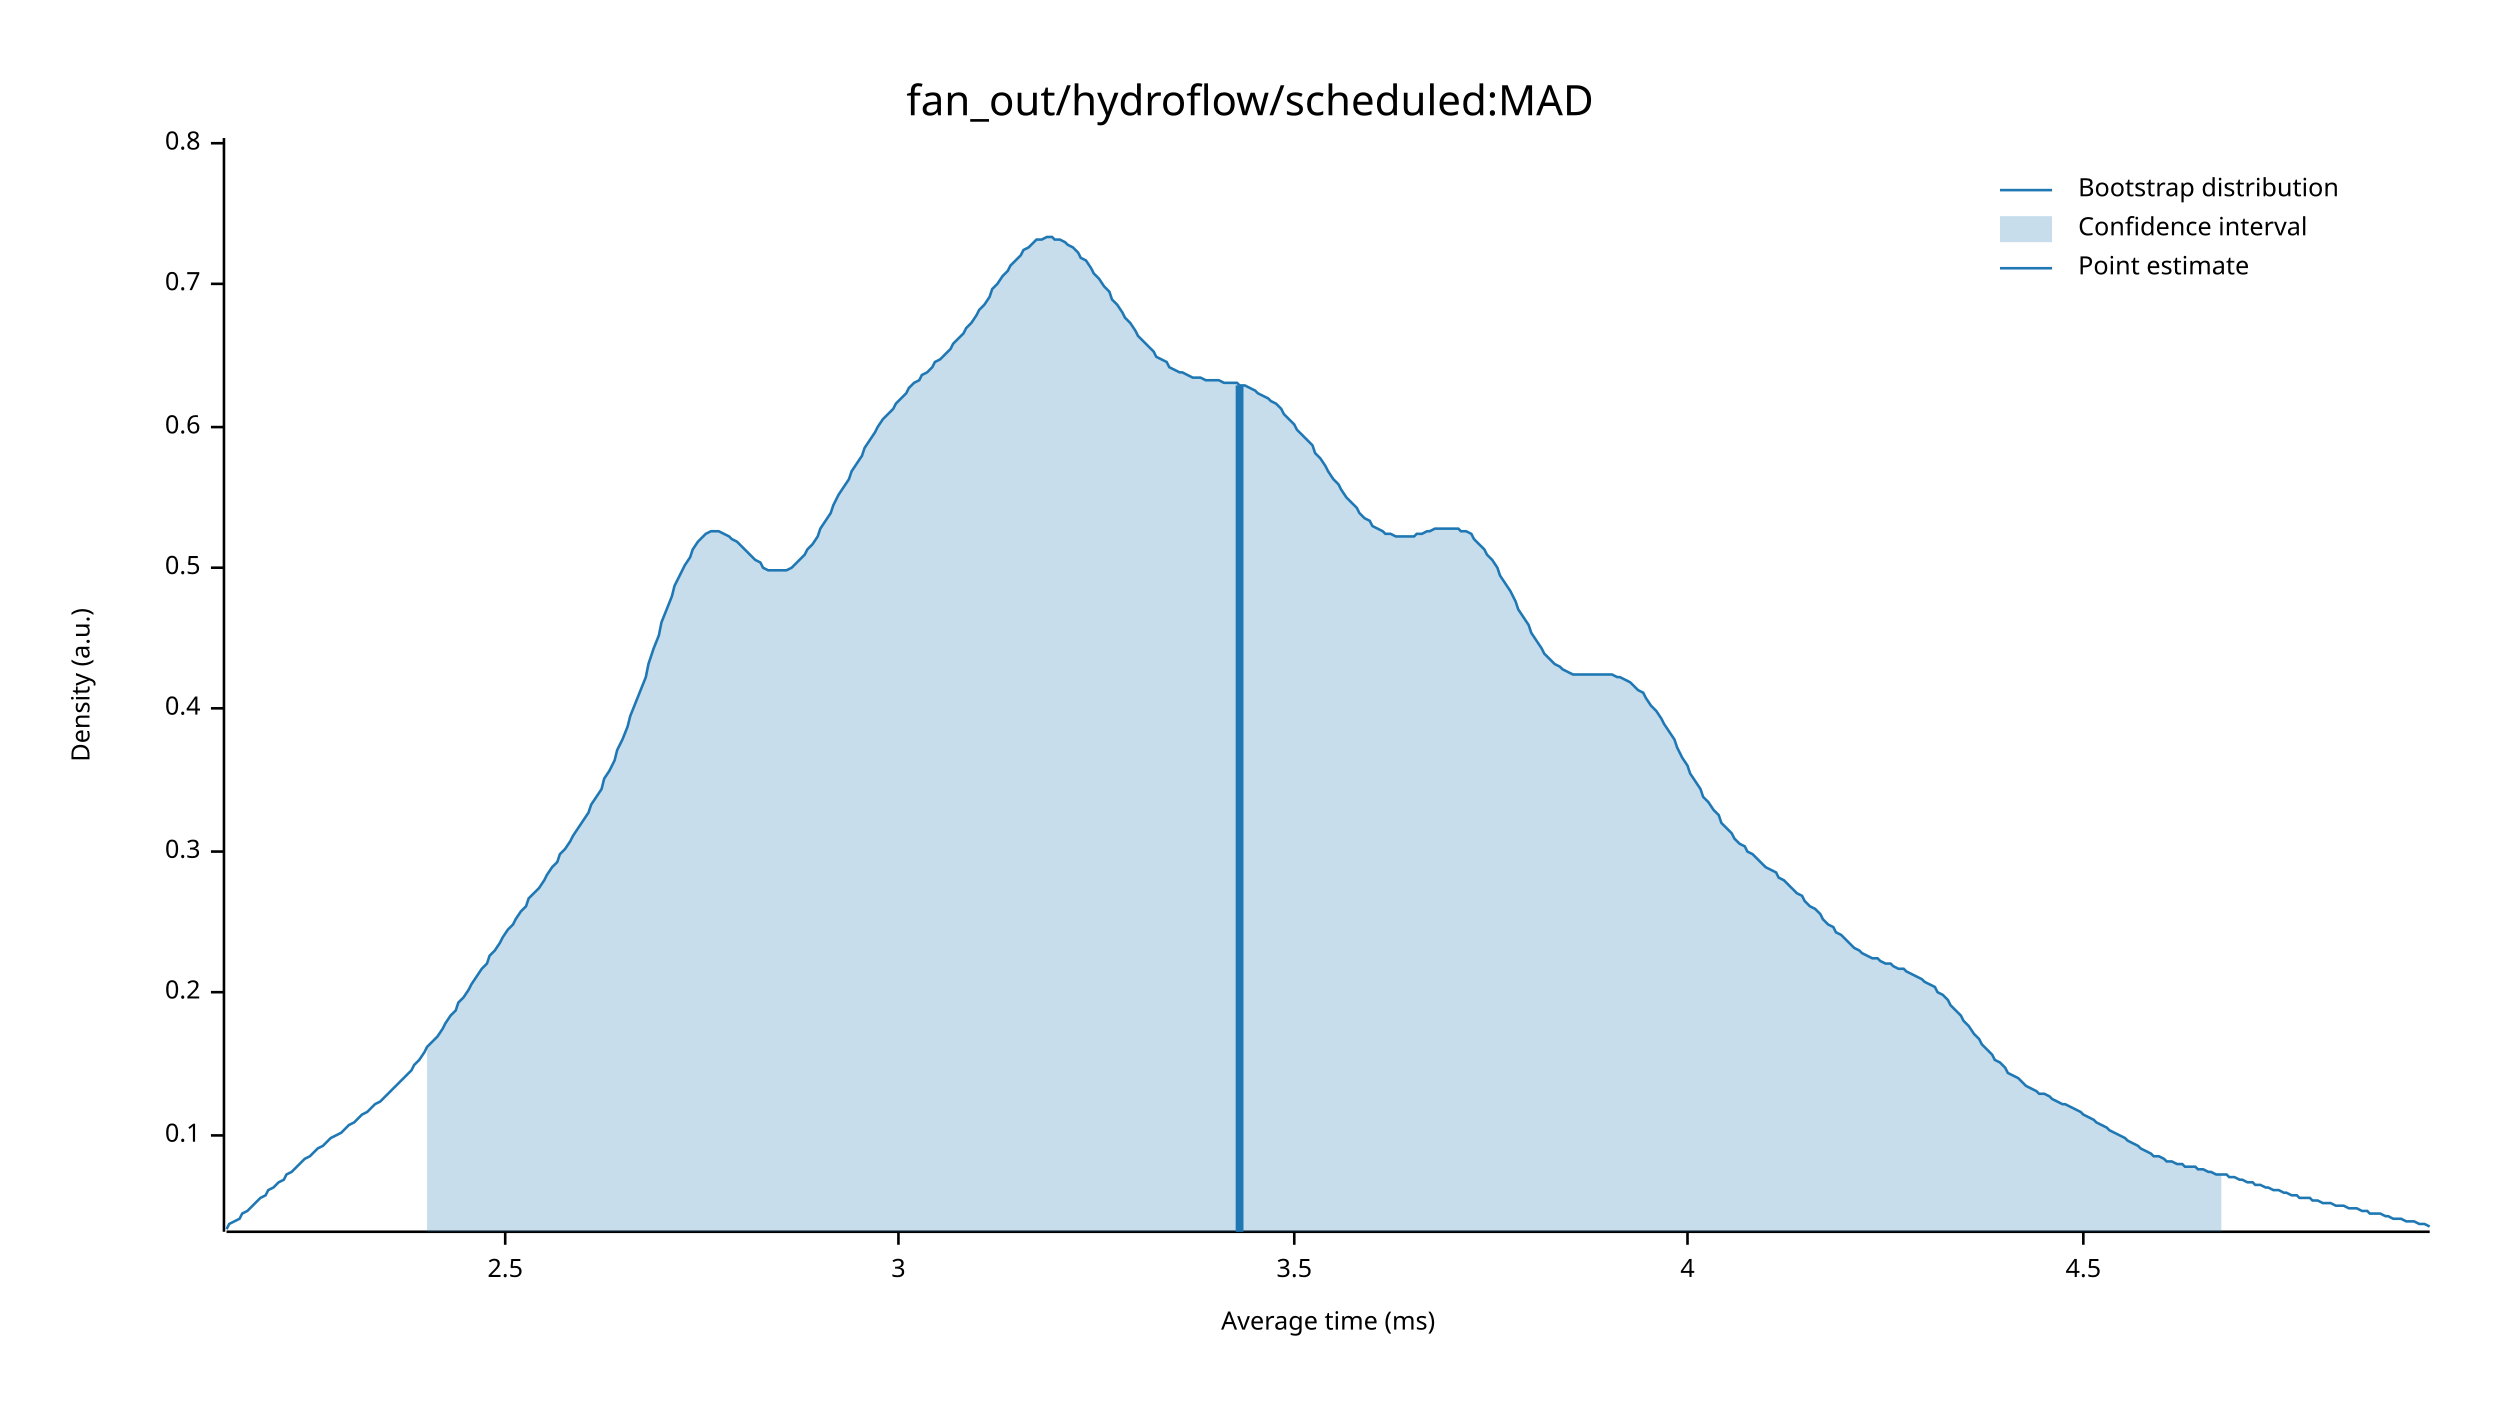
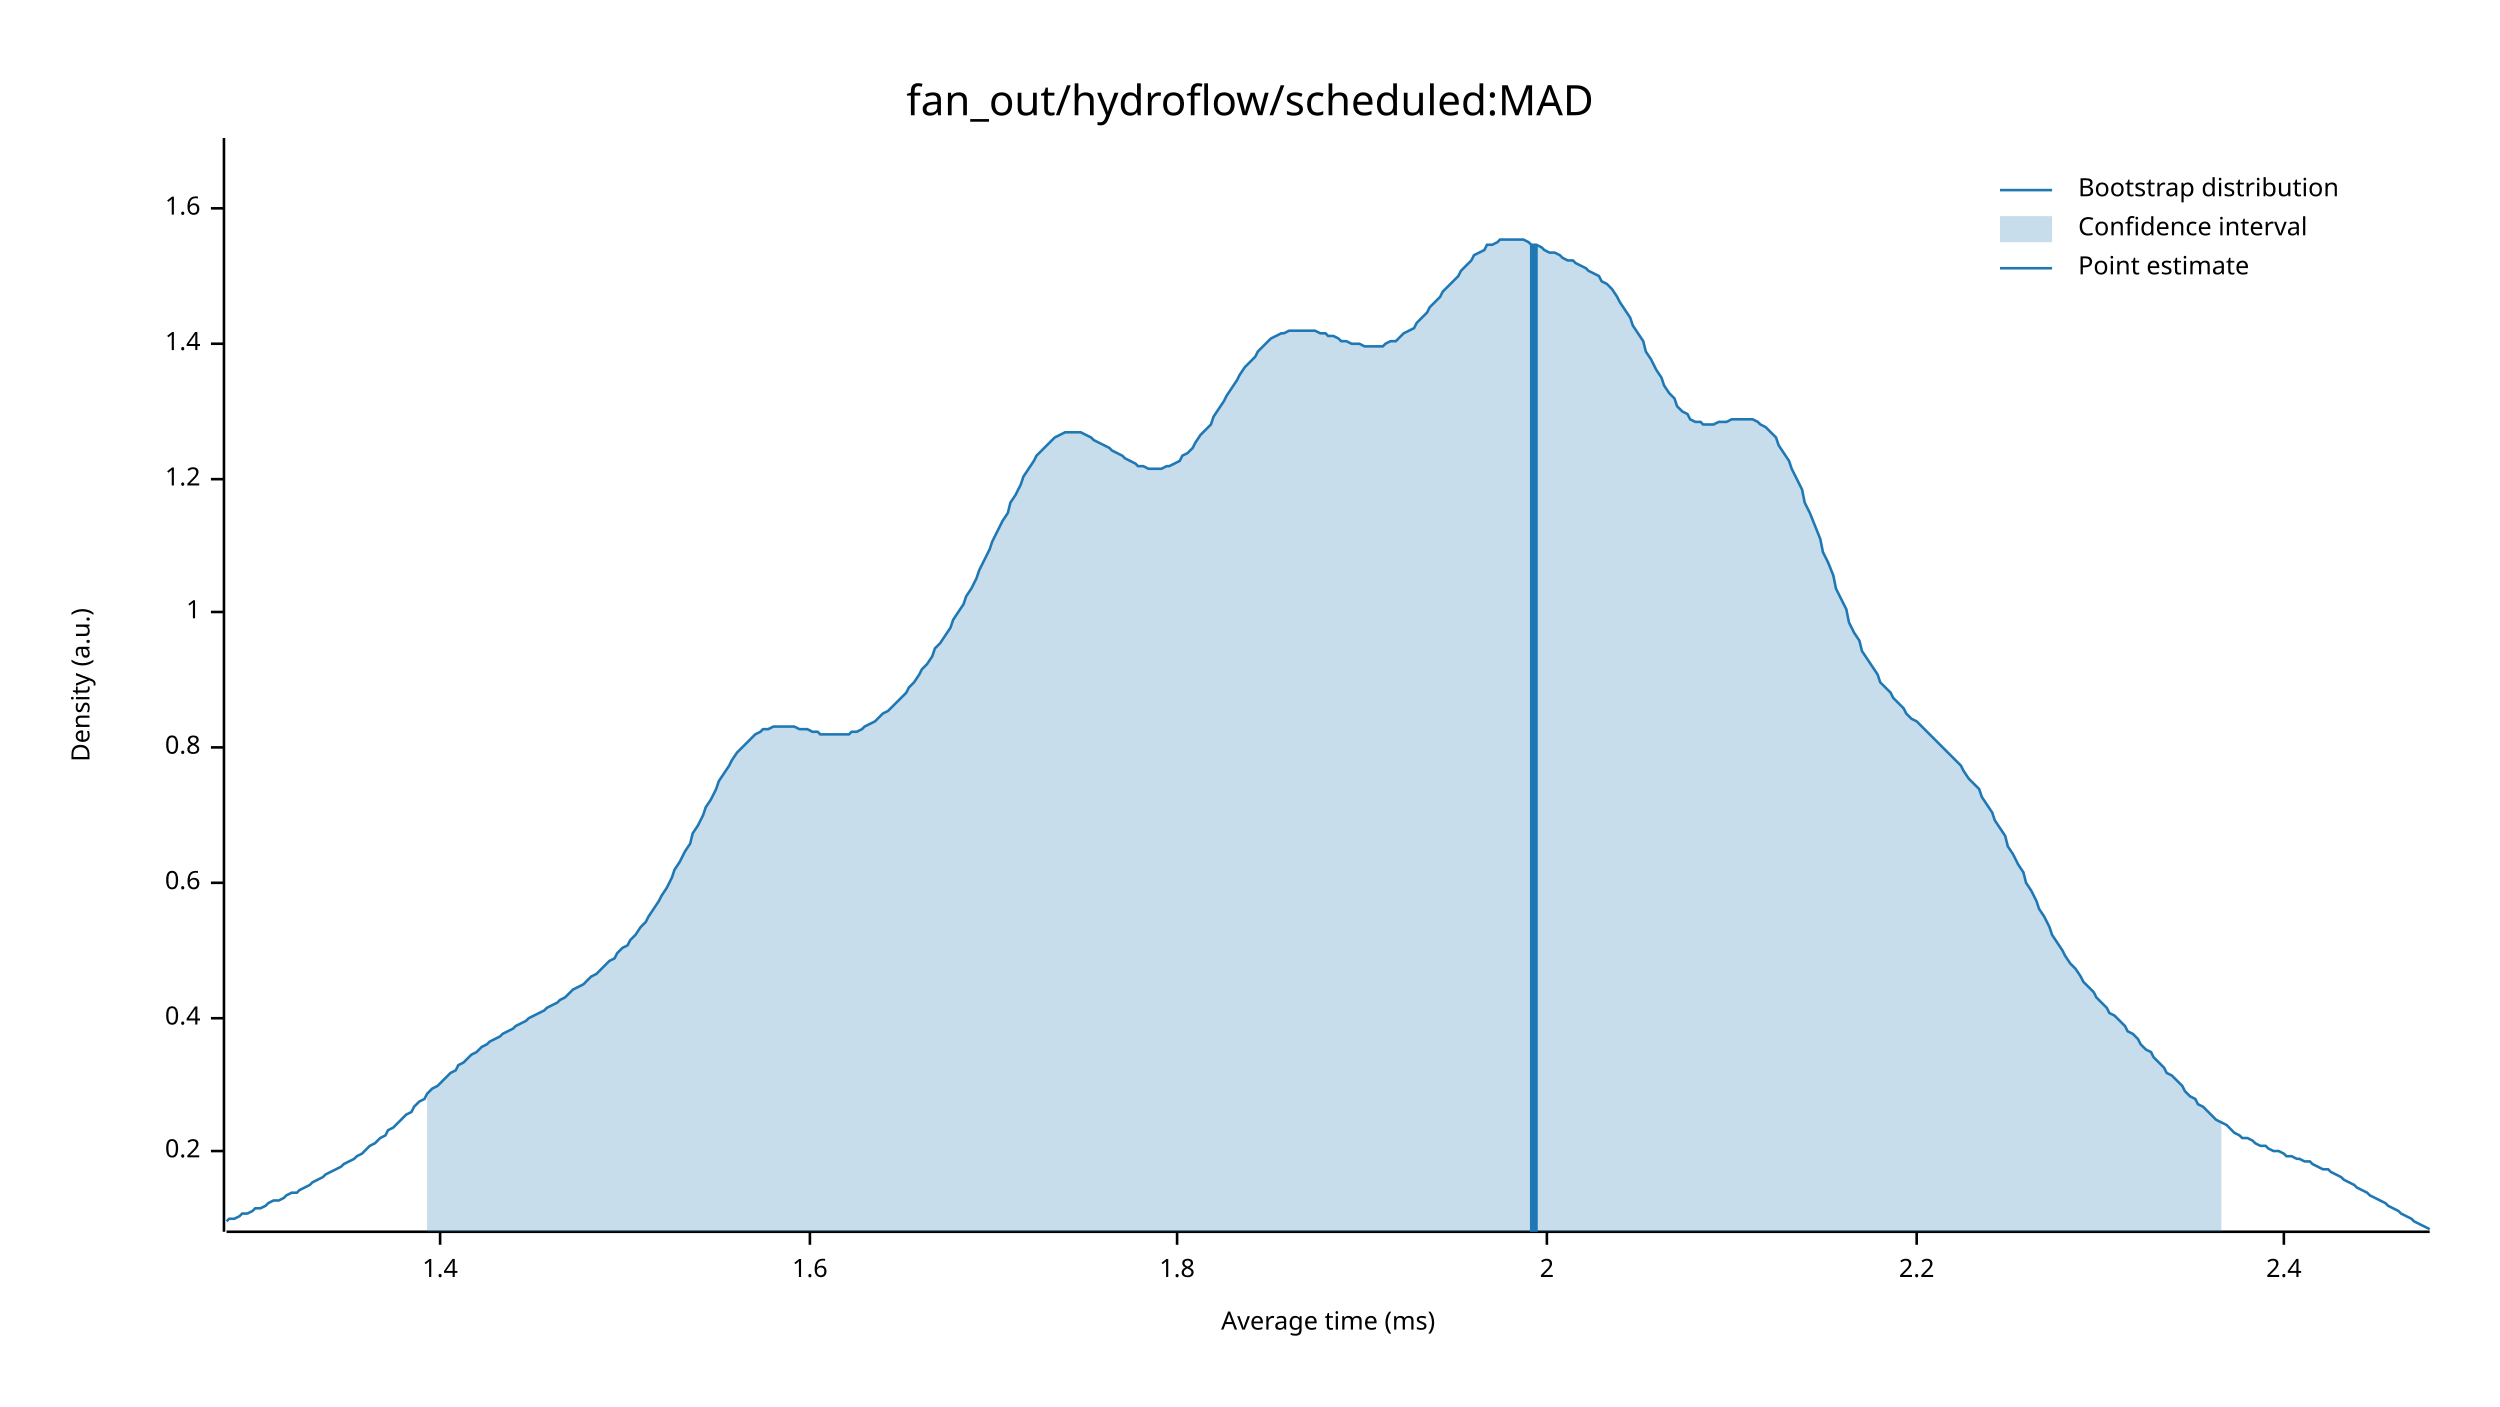
<svg xmlns="http://www.w3.org/2000/svg" width="960" height="540" viewBox="0 0 960 540">
  <text x="480" y="32" dy="0.76em" text-anchor="middle" font-family="sans-serif" font-size="16.129" opacity="1" fill="#000000">
fan_out/hydroflow/scheduled:MAD
</text>
  <text x="27" y="263" dy="0.76em" text-anchor="middle" font-family="sans-serif" font-size="9.677" opacity="1" fill="#000000" transform="rotate(270, 27, 263)">
Density (a.u.)
</text>
  <text x="510" y="513" dy="-0.5ex" text-anchor="middle" font-family="sans-serif" font-size="9.677" opacity="1" fill="#000000">
Average time (ms)
</text>
  <polyline fill="none" opacity="1" stroke="#000000" stroke-width="1" points="86,53 86,473 " />
-   <text x="77" y="436" dy="0.5ex" text-anchor="end" font-family="sans-serif" font-size="9.677" opacity="1" fill="#000000">
- 0.1
- </text>
-   <polyline fill="none" opacity="1" stroke="#000000" stroke-width="1" points="81,436 86,436 " />
-   <text x="77" y="381" dy="0.5ex" text-anchor="end" font-family="sans-serif" font-size="9.677" opacity="1" fill="#000000">
+   <text x="77" y="442" dy="0.5ex" text-anchor="end" font-family="sans-serif" font-size="9.677" opacity="1" fill="#000000">
0.2
</text>
-   <polyline fill="none" opacity="1" stroke="#000000" stroke-width="1" points="81,381 86,381 " />
-   <text x="77" y="327" dy="0.5ex" text-anchor="end" font-family="sans-serif" font-size="9.677" opacity="1" fill="#000000">
- 0.3
- </text>
-   <polyline fill="none" opacity="1" stroke="#000000" stroke-width="1" points="81,327 86,327 " />
-   <text x="77" y="272" dy="0.5ex" text-anchor="end" font-family="sans-serif" font-size="9.677" opacity="1" fill="#000000">
+   <polyline fill="none" opacity="1" stroke="#000000" stroke-width="1" points="81,442 86,442 " />
+   <text x="77" y="391" dy="0.5ex" text-anchor="end" font-family="sans-serif" font-size="9.677" opacity="1" fill="#000000">
0.4
</text>
-   <polyline fill="none" opacity="1" stroke="#000000" stroke-width="1" points="81,272 86,272 " />
-   <text x="77" y="218" dy="0.5ex" text-anchor="end" font-family="sans-serif" font-size="9.677" opacity="1" fill="#000000">
- 0.5
- </text>
-   <polyline fill="none" opacity="1" stroke="#000000" stroke-width="1" points="81,218 86,218 " />
-   <text x="77" y="164" dy="0.5ex" text-anchor="end" font-family="sans-serif" font-size="9.677" opacity="1" fill="#000000">
+   <polyline fill="none" opacity="1" stroke="#000000" stroke-width="1" points="81,391 86,391 " />
+   <text x="77" y="339" dy="0.5ex" text-anchor="end" font-family="sans-serif" font-size="9.677" opacity="1" fill="#000000">
0.6
</text>
-   <polyline fill="none" opacity="1" stroke="#000000" stroke-width="1" points="81,164 86,164 " />
-   <text x="77" y="109" dy="0.5ex" text-anchor="end" font-family="sans-serif" font-size="9.677" opacity="1" fill="#000000">
- 0.7
- </text>
-   <polyline fill="none" opacity="1" stroke="#000000" stroke-width="1" points="81,109 86,109 " />
-   <text x="77" y="55" dy="0.5ex" text-anchor="end" font-family="sans-serif" font-size="9.677" opacity="1" fill="#000000">
+   <polyline fill="none" opacity="1" stroke="#000000" stroke-width="1" points="81,339 86,339 " />
+   <text x="77" y="287" dy="0.5ex" text-anchor="end" font-family="sans-serif" font-size="9.677" opacity="1" fill="#000000">
0.8
</text>
-   <polyline fill="none" opacity="1" stroke="#000000" stroke-width="1" points="81,55 86,55 " />
+   <polyline fill="none" opacity="1" stroke="#000000" stroke-width="1" points="81,287 86,287 " />
+   <text x="77" y="235" dy="0.5ex" text-anchor="end" font-family="sans-serif" font-size="9.677" opacity="1" fill="#000000">
+ 1
+ </text>
+   <polyline fill="none" opacity="1" stroke="#000000" stroke-width="1" points="81,235 86,235 " />
+   <text x="77" y="184" dy="0.5ex" text-anchor="end" font-family="sans-serif" font-size="9.677" opacity="1" fill="#000000">
+ 1.2
+ </text>
+   <polyline fill="none" opacity="1" stroke="#000000" stroke-width="1" points="81,184 86,184 " />
+   <text x="77" y="132" dy="0.5ex" text-anchor="end" font-family="sans-serif" font-size="9.677" opacity="1" fill="#000000">
+ 1.4
+ </text>
+   <polyline fill="none" opacity="1" stroke="#000000" stroke-width="1" points="81,132 86,132 " />
+   <text x="77" y="80" dy="0.5ex" text-anchor="end" font-family="sans-serif" font-size="9.677" opacity="1" fill="#000000">
+ 1.6
+ </text>
+   <polyline fill="none" opacity="1" stroke="#000000" stroke-width="1" points="81,80 86,80 " />
  <polyline fill="none" opacity="1" stroke="#000000" stroke-width="1" points="87,473 933,473 " />
-   <text x="194" y="483" dy="0.76em" text-anchor="middle" font-family="sans-serif" font-size="9.677" opacity="1" fill="#000000">
- 2.5
+   <text x="169" y="483" dy="0.76em" text-anchor="middle" font-family="sans-serif" font-size="9.677" opacity="1" fill="#000000">
+ 1.4
</text>
-   <polyline fill="none" opacity="1" stroke="#000000" stroke-width="1" points="194,473 194,478 " />
-   <text x="345" y="483" dy="0.76em" text-anchor="middle" font-family="sans-serif" font-size="9.677" opacity="1" fill="#000000">
- 3
+   <polyline fill="none" opacity="1" stroke="#000000" stroke-width="1" points="169,473 169,478 " />
+   <text x="311" y="483" dy="0.76em" text-anchor="middle" font-family="sans-serif" font-size="9.677" opacity="1" fill="#000000">
+ 1.6
</text>
-   <polyline fill="none" opacity="1" stroke="#000000" stroke-width="1" points="345,473 345,478 " />
-   <text x="497" y="483" dy="0.76em" text-anchor="middle" font-family="sans-serif" font-size="9.677" opacity="1" fill="#000000">
- 3.5
+   <polyline fill="none" opacity="1" stroke="#000000" stroke-width="1" points="311,473 311,478 " />
+   <text x="452" y="483" dy="0.76em" text-anchor="middle" font-family="sans-serif" font-size="9.677" opacity="1" fill="#000000">
+ 1.8
</text>
-   <polyline fill="none" opacity="1" stroke="#000000" stroke-width="1" points="497,473 497,478 " />
-   <text x="648" y="483" dy="0.76em" text-anchor="middle" font-family="sans-serif" font-size="9.677" opacity="1" fill="#000000">
- 4
+   <polyline fill="none" opacity="1" stroke="#000000" stroke-width="1" points="452,473 452,478 " />
+   <text x="594" y="483" dy="0.76em" text-anchor="middle" font-family="sans-serif" font-size="9.677" opacity="1" fill="#000000">
+ 2
</text>
-   <polyline fill="none" opacity="1" stroke="#000000" stroke-width="1" points="648,473 648,478 " />
-   <text x="800" y="483" dy="0.76em" text-anchor="middle" font-family="sans-serif" font-size="9.677" opacity="1" fill="#000000">
- 4.5
+   <polyline fill="none" opacity="1" stroke="#000000" stroke-width="1" points="594,473 594,478 " />
+   <text x="736" y="483" dy="0.76em" text-anchor="middle" font-family="sans-serif" font-size="9.677" opacity="1" fill="#000000">
+ 2.2
</text>
-   <polyline fill="none" opacity="1" stroke="#000000" stroke-width="1" points="800,473 800,478 " />
-   <polyline fill="none" opacity="1" stroke="#1F78B4" stroke-width="1" points="87,472 88,470 90,469 92,468 93,466 95,465 97,463 98,462 100,460 102,459 103,457 105,456 107,454 109,453 110,451 112,450 114,448 115,447 117,445 119,444 120,443 122,441 124,440 125,439 127,437 129,436 131,435 132,434 134,432 136,431 137,430 139,428 141,427 142,426 144,424 146,423 148,421 149,420 151,418 153,416 154,415 156,413 158,411 159,409 161,407 163,404 164,402 166,400 168,398 170,395 171,393 173,390 175,388 176,385 178,383 180,380 181,378 183,375 185,372 187,370 188,367 190,365 192,362 193,360 195,357 197,355 198,353 200,350 202,348 203,345 205,343 207,341 209,338 210,336 212,333 214,331 215,328 217,326 219,323 220,321 222,318 224,315 226,312 227,309 229,306 231,303 232,299 234,296 236,292 237,288 239,284 241,279 242,275 244,270 246,265 248,260 249,255 251,249 253,244 254,239 256,234 258,229 259,225 261,221 263,217 265,214 266,211 268,208 270,206 271,205 273,204 275,204 276,204 278,205 280,206 281,207 283,208 285,210 287,212 288,213 290,215 292,216 293,218 295,219 297,219 298,219 300,219 302,219 304,218 305,217 307,215 309,213 310,211 312,209 314,206 315,203 317,200 319,197 320,194 322,190 324,187 326,184 327,181 329,178 331,175 332,172 334,169 336,166 337,164 339,161 341,159 343,157 344,155 346,153 348,151 349,149 351,147 353,146 354,144 356,143 358,141 359,139 361,138 363,136 365,134 366,132 368,130 370,128 371,126 373,124 375,121 376,119 378,117 380,114 381,111 383,109 385,106 387,104 388,102 390,100 392,98 393,96 395,95 397,93 398,92 400,92 402,91 404,91 405,92 407,92 409,93 410,94 412,95 414,97 415,99 417,100 419,103 420,105 422,107 424,110 426,112 427,115 429,117 431,120 432,122 434,124 436,127 437,129 439,131 441,133 443,135 444,137 446,138 448,139 449,141 451,142 453,143 454,143 456,144 458,145 459,145 461,145 463,146 465,146 466,146 468,146 470,147 471,147 473,147 475,147 476,148 478,148 480,149 482,150 483,151 485,152 487,153 488,154 490,155 492,157 493,159 495,161 497,163 498,165 500,167 502,169 504,171 505,174 507,176 509,179 510,181 512,184 514,186 515,188 517,191 519,193 521,195 522,197 524,199 526,200 527,202 529,203 531,204 532,205 534,205 536,206 537,206 539,206 541,206 543,206 544,205 546,205 548,204 549,204 551,203 553,203 554,203 556,203 558,203 560,203 561,204 563,204 565,205 566,207 568,209 570,211 571,213 573,215 575,218 576,221 578,224 580,227 582,231 583,234 585,237 587,240 588,243 590,246 592,249 593,251 595,253 597,255 599,256 600,257 602,258 604,259 605,259 607,259 609,259 610,259 612,259 614,259 615,259 617,259 619,259 621,260 622,260 624,261 626,262 627,263 629,265 631,266 632,268 634,271 636,273 638,276 639,278 641,281 643,284 644,287 646,291 648,294 649,297 651,300 653,303 654,306 656,308 658,311 660,313 661,316 663,318 665,320 666,322 668,324 670,325 671,327 673,328 675,330 676,331 678,333 680,334 682,335 683,337 685,338 687,340 688,341 690,343 692,344 693,346 695,348 697,349 699,351 700,353 702,355 704,356 705,358 707,359 709,361 710,362 712,364 714,365 715,366 717,367 719,368 721,368 722,369 724,370 726,370 727,371 729,372 731,372 732,373 734,374 736,375 738,376 739,377 741,378 743,379 744,381 746,382 748,384 749,386 751,388 753,390 754,392 756,394 758,397 760,399 761,401 763,403 765,405 766,407 768,408 770,410 771,412 773,413 775,414 777,416 778,417 780,418 782,419 783,420 785,420 787,421 788,422 790,423 792,424 793,424 795,425 797,426 799,427 800,428 802,429 804,430 805,431 807,432 809,433 810,434 812,435 814,436 816,437 817,438 819,439 821,440 822,441 824,442 826,443 827,444 829,444 831,445 832,446 834,446 836,447 838,447 839,448 841,448 843,448 844,449 846,449 848,450 849,450 851,451 853,451 855,451 856,452 858,452 860,453 861,453 863,454 865,454 866,455 868,455 870,456 871,456 873,457 875,457 877,458 878,458 880,459 882,459 883,460 885,460 887,460 888,461 890,461 892,462 894,462 895,462 897,463 899,463 900,463 902,464 904,464 905,464 907,465 909,465 910,466 912,466 914,466 916,467 917,467 919,468 921,468 922,468 924,469 926,469 927,469 929,470 931,470 933,471 " />
-   <polygon opacity="0.25" fill="#1F78B4" points="164,402 166,400 168,398 170,395 171,393 173,390 175,388 176,385 178,383 180,380 181,378 183,375 185,372 187,370 188,367 190,365 192,362 193,360 195,357 197,355 198,353 200,350 202,348 203,345 205,343 207,341 209,338 210,336 212,333 214,331 215,328 217,326 219,323 220,321 222,318 224,315 226,312 227,309 229,306 231,303 232,299 234,296 236,292 237,288 239,284 241,279 242,275 244,270 246,265 248,260 249,255 251,249 253,244 254,239 256,234 258,229 259,225 261,221 263,217 265,214 266,211 268,208 270,206 271,205 273,204 275,204 276,204 278,205 280,206 281,207 283,208 285,210 287,212 288,213 290,215 292,216 293,218 295,219 297,219 298,219 300,219 302,219 304,218 305,217 307,215 309,213 310,211 312,209 314,206 315,203 317,200 319,197 320,194 322,190 324,187 326,184 327,181 329,178 331,175 332,172 334,169 336,166 337,164 339,161 341,159 343,157 344,155 346,153 348,151 349,149 351,147 353,146 354,144 356,143 358,141 359,139 361,138 363,136 365,134 366,132 368,130 370,128 371,126 373,124 375,121 376,119 378,117 380,114 381,111 383,109 385,106 387,104 388,102 390,100 392,98 393,96 395,95 397,93 398,92 400,92 402,91 404,91 405,92 407,92 409,93 410,94 412,95 414,97 415,99 417,100 419,103 420,105 422,107 424,110 426,112 427,115 429,117 431,120 432,122 434,124 436,127 437,129 439,131 441,133 443,135 444,137 446,138 448,139 449,141 451,142 453,143 454,143 456,144 458,145 459,145 461,145 463,146 465,146 466,146 468,146 470,147 471,147 473,147 475,147 476,148 478,148 480,149 482,150 483,151 485,152 487,153 488,154 490,155 492,157 493,159 495,161 497,163 498,165 500,167 502,169 504,171 505,174 507,176 509,179 510,181 512,184 514,186 515,188 517,191 519,193 521,195 522,197 524,199 526,200 527,202 529,203 531,204 532,205 534,205 536,206 537,206 539,206 541,206 543,206 544,205 546,205 548,204 549,204 551,203 553,203 554,203 556,203 558,203 560,203 561,204 563,204 565,205 566,207 568,209 570,211 571,213 573,215 575,218 576,221 578,224 580,227 582,231 583,234 585,237 587,240 588,243 590,246 592,249 593,251 595,253 597,255 599,256 600,257 602,258 604,259 605,259 607,259 609,259 610,259 612,259 614,259 615,259 617,259 619,259 621,260 622,260 624,261 626,262 627,263 629,265 631,266 632,268 634,271 636,273 638,276 639,278 641,281 643,284 644,287 646,291 648,294 649,297 651,300 653,303 654,306 656,308 658,311 660,313 661,316 663,318 665,320 666,322 668,324 670,325 671,327 673,328 675,330 676,331 678,333 680,334 682,335 683,337 685,338 687,340 688,341 690,343 692,344 693,346 695,348 697,349 699,351 700,353 702,355 704,356 705,358 707,359 709,361 710,362 712,364 714,365 715,366 717,367 719,368 721,368 722,369 724,370 726,370 727,371 729,372 731,372 732,373 734,374 736,375 738,376 739,377 741,378 743,379 744,381 746,382 748,384 749,386 751,388 753,390 754,392 756,394 758,397 760,399 761,401 763,403 765,405 766,407 768,408 770,410 771,412 773,413 775,414 777,416 778,417 780,418 782,419 783,420 785,420 787,421 788,422 790,423 792,424 793,424 795,425 797,426 799,427 800,428 802,429 804,430 805,431 807,432 809,433 810,434 812,435 814,436 816,437 817,438 819,439 821,440 822,441 824,442 826,443 827,444 829,444 831,445 832,446 834,446 836,447 838,447 839,448 841,448 843,448 844,449 846,449 848,450 849,450 851,451 853,451 853,473 164,473 " />
-   <polyline fill="none" opacity="1" stroke="#1F78B4" stroke-width="3" points="476,473 476,148 " />
+   <polyline fill="none" opacity="1" stroke="#000000" stroke-width="1" points="736,473 736,478 " />
+   <text x="877" y="483" dy="0.76em" text-anchor="middle" font-family="sans-serif" font-size="9.677" opacity="1" fill="#000000">
+ 2.4
+ </text>
+   <polyline fill="none" opacity="1" stroke="#000000" stroke-width="1" points="877,473 877,478 " />
+   <polyline fill="none" opacity="1" stroke="#1F78B4" stroke-width="1" points="87,469 88,468 90,468 92,467 93,466 95,466 97,465 98,464 100,464 102,463 103,462 105,461 107,461 109,460 110,459 112,458 114,458 115,457 117,456 119,455 120,454 122,453 124,452 125,451 127,450 129,449 131,448 132,447 134,446 136,445 137,444 139,443 141,441 142,440 144,439 146,437 148,436 149,434 151,433 153,431 154,430 156,428 158,427 159,425 161,423 163,422 164,420 166,418 168,417 170,415 171,414 173,412 175,411 176,409 178,408 180,406 181,405 183,404 185,402 187,401 188,400 190,399 192,398 193,397 195,396 197,395 198,394 200,393 202,392 203,391 205,390 207,389 209,388 210,387 212,386 214,385 215,384 217,383 219,381 220,380 222,379 224,378 226,376 227,375 229,374 231,372 232,371 234,369 236,368 237,366 239,364 241,363 242,361 244,359 246,356 248,354 249,352 251,349 253,346 254,344 256,341 258,337 259,334 261,331 263,327 265,324 266,320 268,317 270,313 271,310 273,307 275,303 276,300 278,297 280,294 281,292 283,289 285,287 287,285 288,284 290,282 292,281 293,280 295,280 297,279 298,279 300,279 302,279 304,279 305,279 307,280 309,280 310,280 312,281 314,281 315,282 317,282 319,282 320,282 322,282 324,282 326,282 327,281 329,281 331,280 332,279 334,278 336,277 337,276 339,274 341,273 343,271 344,270 346,268 348,266 349,264 351,262 353,259 354,257 356,255 358,252 359,249 361,247 363,244 365,241 366,238 368,235 370,232 371,229 373,226 375,222 376,219 378,215 380,211 381,208 383,204 385,200 387,197 388,193 390,190 392,186 393,183 395,180 397,177 398,175 400,173 402,171 404,169 405,168 407,167 409,166 410,166 412,166 414,166 415,166 417,167 419,168 420,169 422,170 424,171 426,172 427,173 429,174 431,175 432,176 434,177 436,178 437,179 439,179 441,180 443,180 444,180 446,180 448,179 449,179 451,178 453,177 454,175 456,174 458,172 459,170 461,167 463,165 465,163 466,160 468,157 470,154 471,152 473,149 475,146 476,144 478,141 480,139 482,137 483,135 485,133 487,131 488,130 490,129 492,128 493,128 495,127 497,127 498,127 500,127 502,127 504,127 505,127 507,128 509,128 510,129 512,129 514,130 515,131 517,131 519,132 521,132 522,132 524,133 526,133 527,133 529,133 531,133 532,132 534,131 536,131 537,130 539,128 541,127 543,126 544,124 546,122 548,120 549,118 551,116 553,114 554,112 556,110 558,108 560,106 561,104 563,102 565,100 566,98 568,97 570,96 571,94 573,94 575,93 576,92 578,92 580,92 582,92 583,92 585,92 587,93 588,94 590,94 592,95 593,96 595,97 597,97 599,98 600,99 602,100 604,100 605,101 607,102 609,103 610,104 612,105 614,106 615,108 617,109 619,111 621,114 622,116 624,119 626,122 627,125 629,128 631,131 632,135 634,138 636,142 638,145 639,148 641,151 643,153 644,156 646,158 648,159 649,161 651,162 653,162 654,163 656,163 658,163 660,162 661,162 663,162 665,161 666,161 668,161 670,161 671,161 673,161 675,162 676,163 678,164 680,166 682,168 683,171 685,174 687,177 688,180 690,184 692,188 693,193 695,197 697,202 699,207 700,212 702,216 704,221 705,226 707,230 709,234 710,239 712,243 714,246 715,250 717,253 719,256 721,259 722,262 724,264 726,266 727,268 729,270 731,272 732,274 734,276 736,277 738,279 739,280 741,282 743,284 744,285 746,287 748,289 749,290 751,292 753,294 754,296 756,299 758,301 760,303 761,306 763,309 765,312 766,315 768,318 770,321 771,325 773,328 775,332 777,335 778,339 780,342 782,346 783,349 785,352 787,356 788,359 790,362 792,365 793,367 795,370 797,372 799,375 800,377 802,379 804,381 805,383 807,385 809,387 810,389 812,390 814,392 816,394 817,396 819,397 821,399 822,401 824,403 826,404 827,406 829,408 831,410 832,412 834,413 836,415 838,417 839,419 841,421 843,422 844,424 846,425 848,427 849,428 851,430 853,431 855,432 856,433 858,435 860,436 861,437 863,437 865,438 866,439 868,440 870,440 871,441 873,442 875,442 877,443 878,444 880,444 882,445 883,445 885,446 887,446 888,447 890,448 892,449 894,449 895,450 897,451 899,452 900,453 902,454 904,455 905,456 907,457 909,458 910,459 912,460 914,461 916,462 917,463 919,464 921,465 922,466 924,467 926,468 927,469 929,470 931,471 933,472 " />
+   <polygon opacity="0.25" fill="#1F78B4" points="164,420 166,418 168,417 170,415 171,414 173,412 175,411 176,409 178,408 180,406 181,405 183,404 185,402 187,401 188,400 190,399 192,398 193,397 195,396 197,395 198,394 200,393 202,392 203,391 205,390 207,389 209,388 210,387 212,386 214,385 215,384 217,383 219,381 220,380 222,379 224,378 226,376 227,375 229,374 231,372 232,371 234,369 236,368 237,366 239,364 241,363 242,361 244,359 246,356 248,354 249,352 251,349 253,346 254,344 256,341 258,337 259,334 261,331 263,327 265,324 266,320 268,317 270,313 271,310 273,307 275,303 276,300 278,297 280,294 281,292 283,289 285,287 287,285 288,284 290,282 292,281 293,280 295,280 297,279 298,279 300,279 302,279 304,279 305,279 307,280 309,280 310,280 312,281 314,281 315,282 317,282 319,282 320,282 322,282 324,282 326,282 327,281 329,281 331,280 332,279 334,278 336,277 337,276 339,274 341,273 343,271 344,270 346,268 348,266 349,264 351,262 353,259 354,257 356,255 358,252 359,249 361,247 363,244 365,241 366,238 368,235 370,232 371,229 373,226 375,222 376,219 378,215 380,211 381,208 383,204 385,200 387,197 388,193 390,190 392,186 393,183 395,180 397,177 398,175 400,173 402,171 404,169 405,168 407,167 409,166 410,166 412,166 414,166 415,166 417,167 419,168 420,169 422,170 424,171 426,172 427,173 429,174 431,175 432,176 434,177 436,178 437,179 439,179 441,180 443,180 444,180 446,180 448,179 449,179 451,178 453,177 454,175 456,174 458,172 459,170 461,167 463,165 465,163 466,160 468,157 470,154 471,152 473,149 475,146 476,144 478,141 480,139 482,137 483,135 485,133 487,131 488,130 490,129 492,128 493,128 495,127 497,127 498,127 500,127 502,127 504,127 505,127 507,128 509,128 510,129 512,129 514,130 515,131 517,131 519,132 521,132 522,132 524,133 526,133 527,133 529,133 531,133 532,132 534,131 536,131 537,130 539,128 541,127 543,126 544,124 546,122 548,120 549,118 551,116 553,114 554,112 556,110 558,108 560,106 561,104 563,102 565,100 566,98 568,97 570,96 571,94 573,94 575,93 576,92 578,92 580,92 582,92 583,92 585,92 587,93 588,94 590,94 592,95 593,96 595,97 597,97 599,98 600,99 602,100 604,100 605,101 607,102 609,103 610,104 612,105 614,106 615,108 617,109 619,111 621,114 622,116 624,119 626,122 627,125 629,128 631,131 632,135 634,138 636,142 638,145 639,148 641,151 643,153 644,156 646,158 648,159 649,161 651,162 653,162 654,163 656,163 658,163 660,162 661,162 663,162 665,161 666,161 668,161 670,161 671,161 673,161 675,162 676,163 678,164 680,166 682,168 683,171 685,174 687,177 688,180 690,184 692,188 693,193 695,197 697,202 699,207 700,212 702,216 704,221 705,226 707,230 709,234 710,239 712,243 714,246 715,250 717,253 719,256 721,259 722,262 724,264 726,266 727,268 729,270 731,272 732,274 734,276 736,277 738,279 739,280 741,282 743,284 744,285 746,287 748,289 749,290 751,292 753,294 754,296 756,299 758,301 760,303 761,306 763,309 765,312 766,315 768,318 770,321 771,325 773,328 775,332 777,335 778,339 780,342 782,346 783,349 785,352 787,356 788,359 790,362 792,365 793,367 795,370 797,372 799,375 800,377 802,379 804,381 805,383 807,385 809,387 810,389 812,390 814,392 816,394 817,396 819,397 821,399 822,401 824,403 826,404 827,406 829,408 831,410 832,412 834,413 836,415 838,417 839,419 841,421 843,422 844,424 846,425 848,427 849,428 851,430 853,431 853,473 164,473 " />
+   <polyline fill="none" opacity="1" stroke="#1F78B4" stroke-width="3" points="589,473 589,94 " />
  <text x="798" y="68" dy="0.76em" text-anchor="start" font-family="sans-serif" font-size="9.677" opacity="1" fill="#000000">
Bootstrap distribution
</text>
  <text x="798" y="83" dy="0.76em" text-anchor="start" font-family="sans-serif" font-size="9.677" opacity="1" fill="#000000">
Confidence interval
</text>
  <text x="798" y="98" dy="0.76em" text-anchor="start" font-family="sans-serif" font-size="9.677" opacity="1" fill="#000000">
Point estimate
</text>
  <polyline fill="none" opacity="1" stroke="#1F78B4" stroke-width="1" points="768,73 788,73 " />
  <rect x="768" y="83" width="20" height="10" opacity="0.25" fill="#1F78B4" stroke="none" />
  <polyline fill="none" opacity="1" stroke="#1F78B4" stroke-width="1" points="768,103 788,103 " />
</svg>
